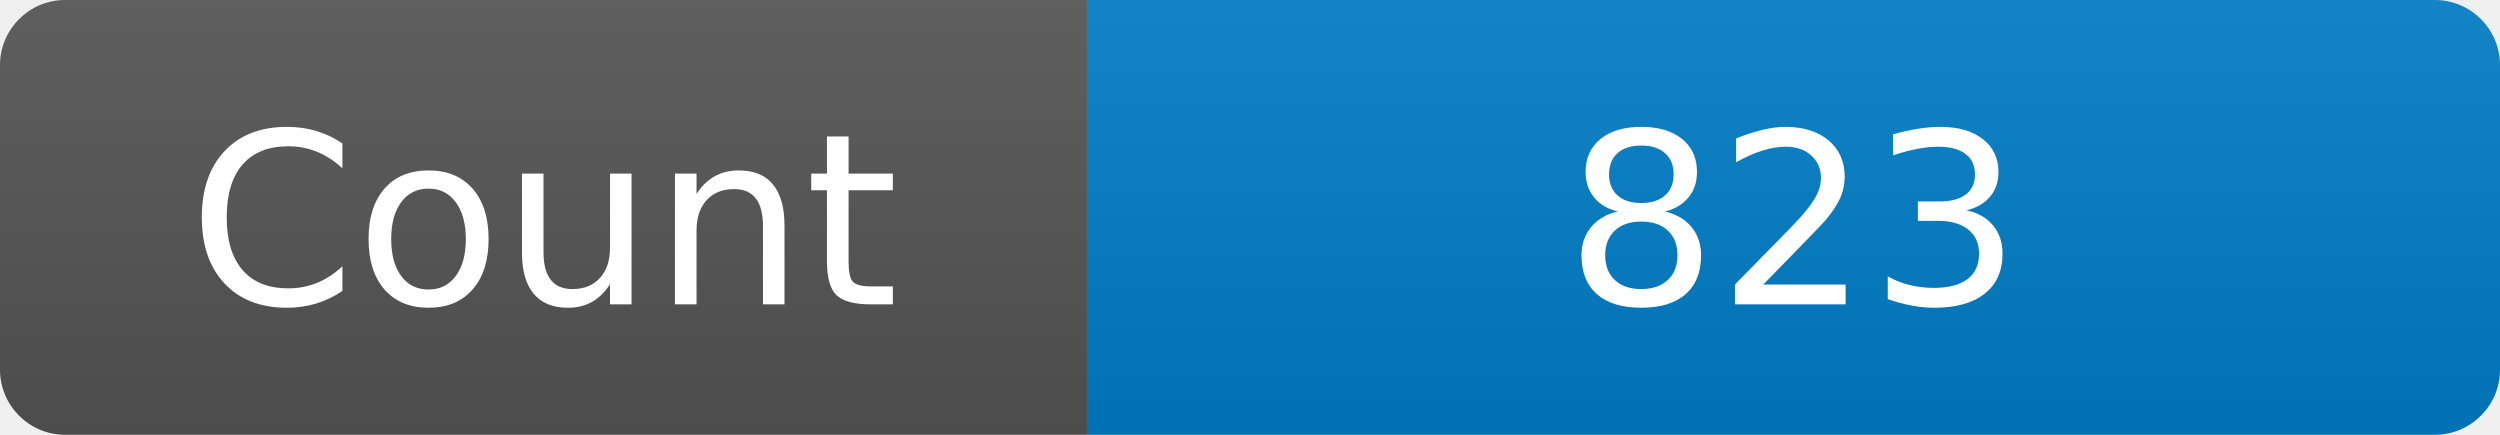
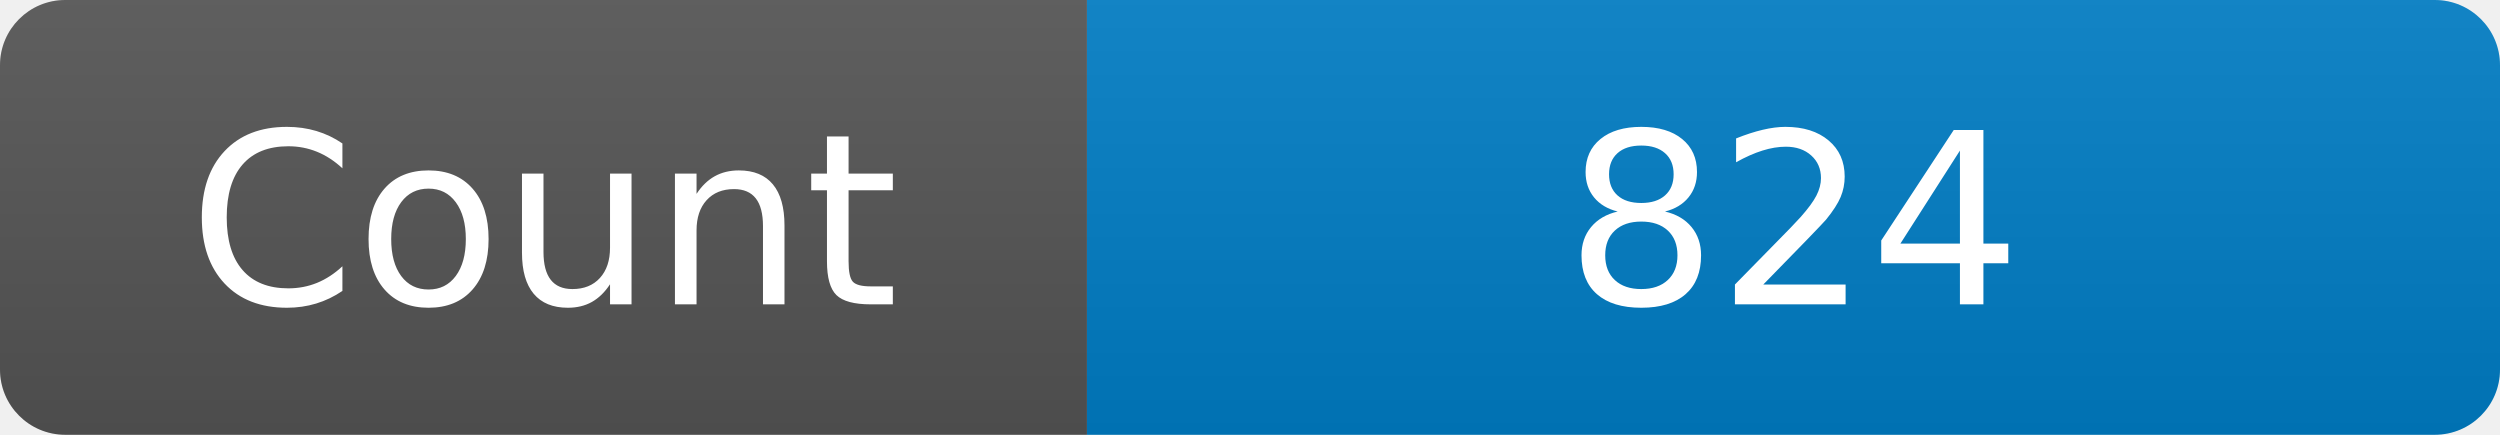
<svg xmlns="http://www.w3.org/2000/svg" width="115" height="20" role="img" aria-label="Maintained?: yes">
  <linearGradient id="s" x2="0" y2="100%">
    <stop offset="0" stop-color="#bbb" stop-opacity=".1" />
    <stop offset="1" stop-opacity=".1" />
  </linearGradient>
  <clipPath id="r">
    <rect width="115" height="20" rx="3" fill="#fff" />
  </clipPath>
  <g clip-path="url(#r)">
    <rect width="50" height="20" fill="#555" />
    <rect x="50" width="160" height="20" fill="#007ec6" />
    <rect width="115" height="20" fill="url(#s)" />
  </g>
  <g fill="#fff" text-anchor="middle" font-family="Verdana,Geneva,DejaVu Sans,sans-serif" font-size="110">
    <text x="250" y="140" transform="scale(.1)" fill="#fff">Count</text>
-     <text x="825" y="140" transform="scale(.1)" fill="#fff">823</text>
+     <text x="825" y="140" transform="scale(.1)" fill="#fff">824</text>
  </g>
</svg>
